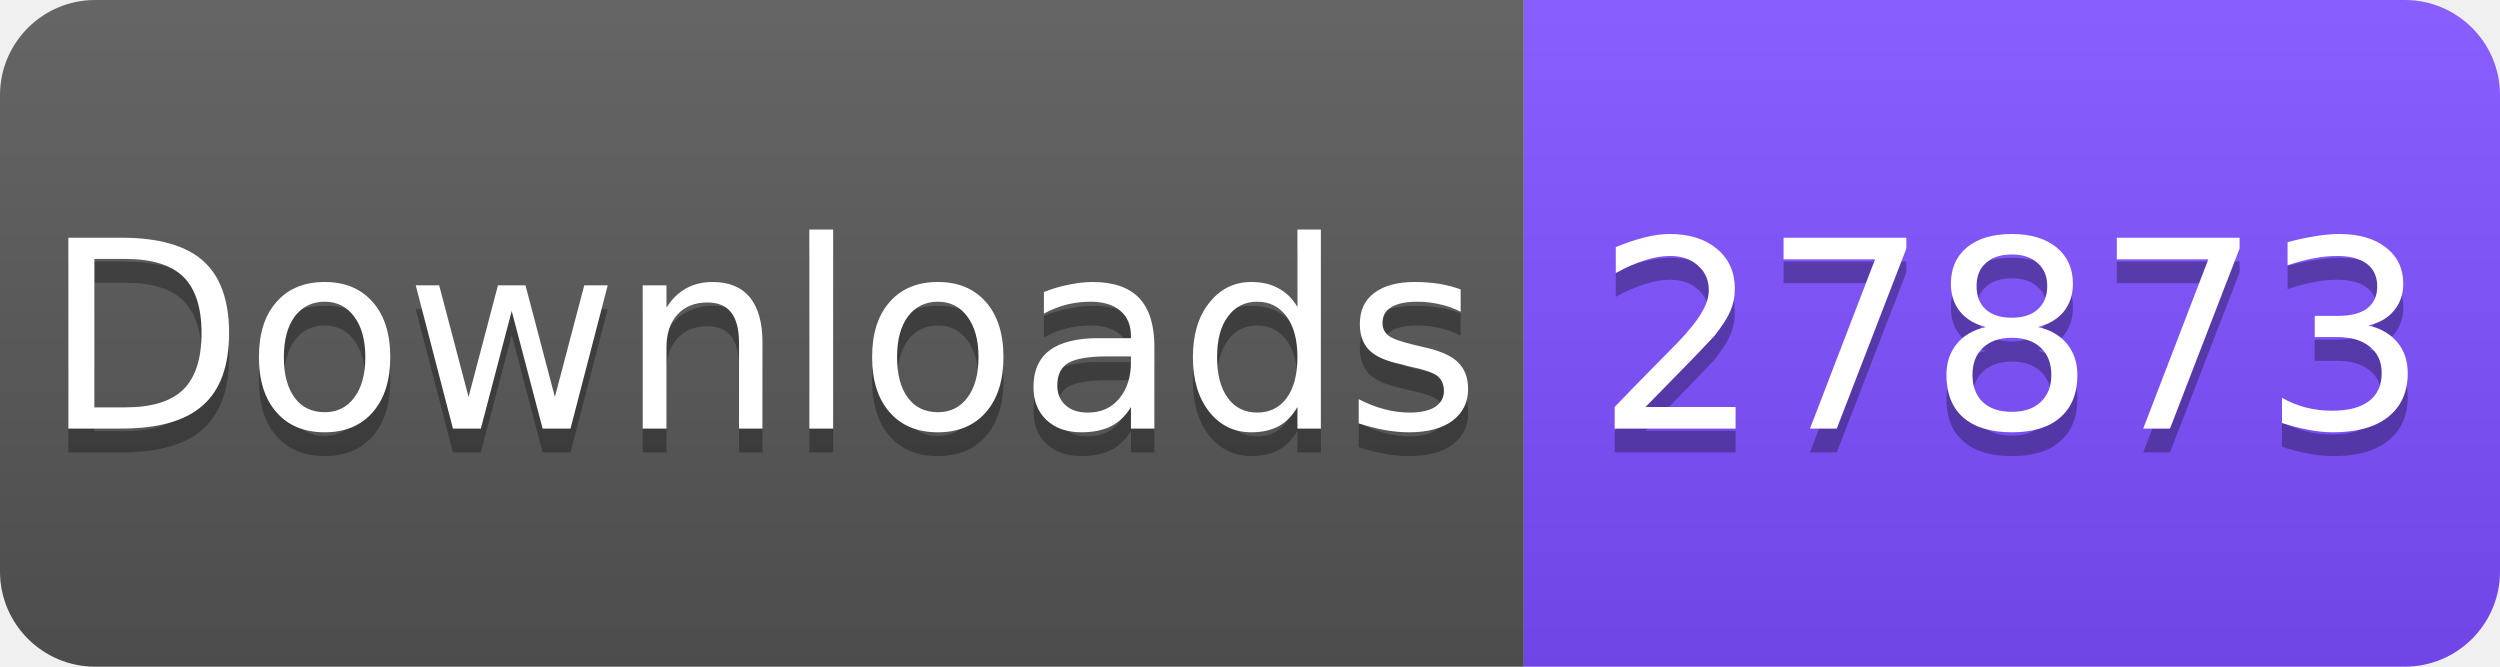
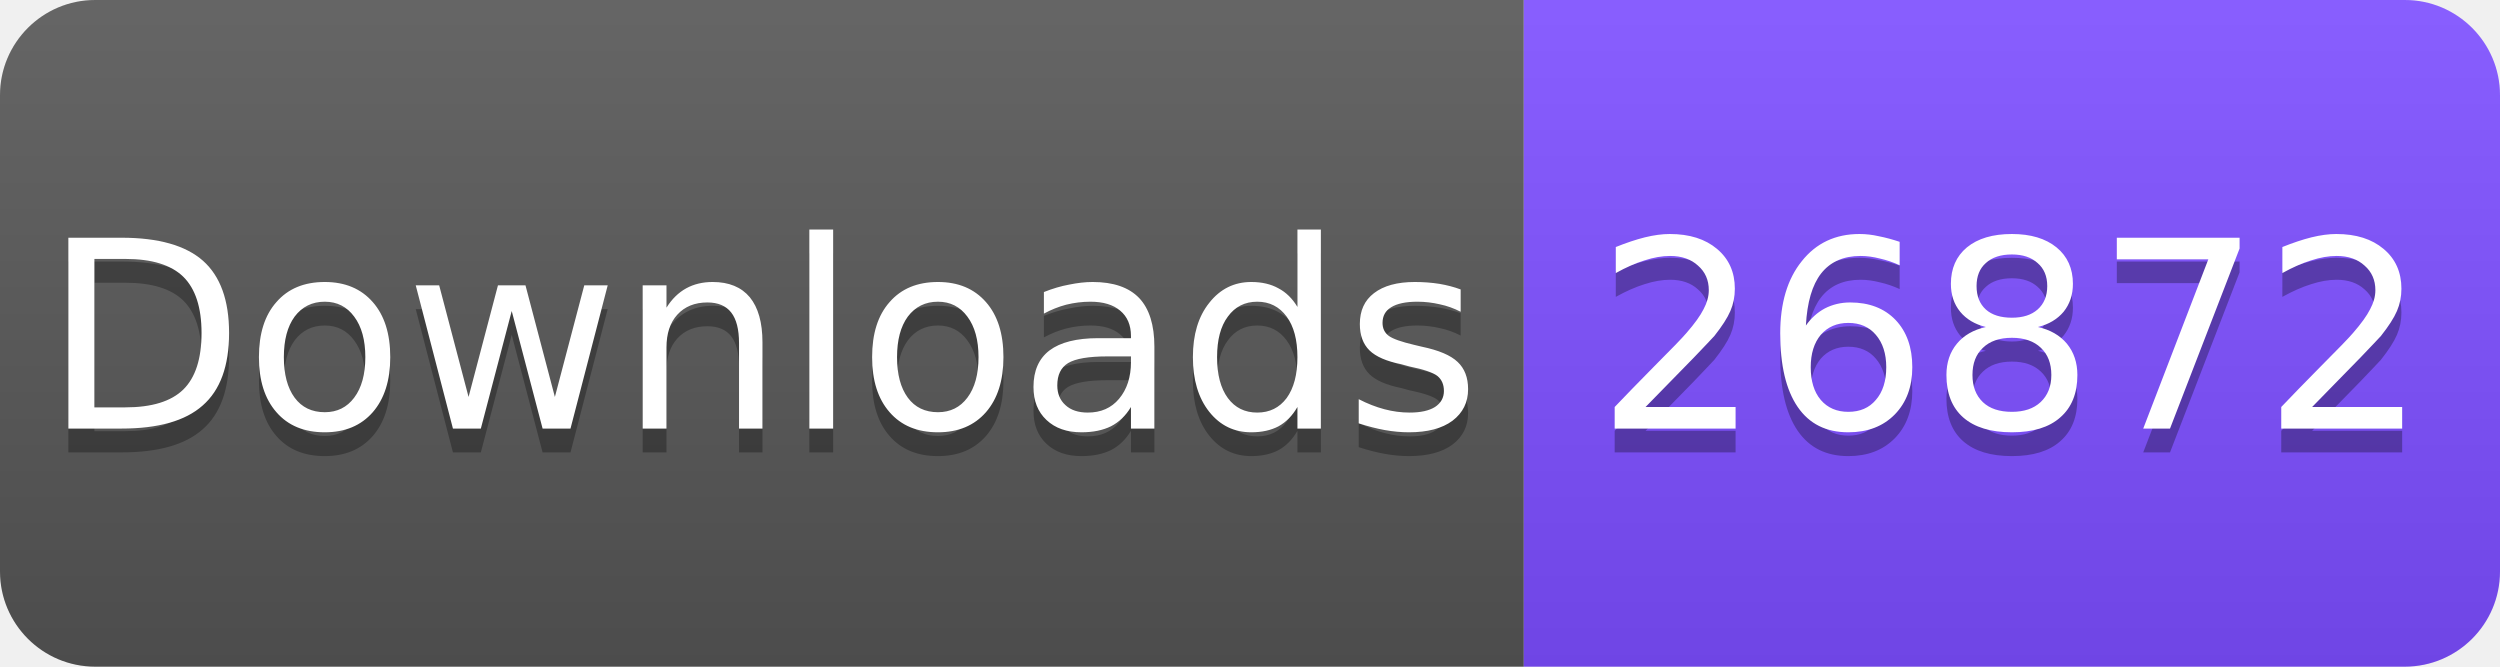
<svg xmlns="http://www.w3.org/2000/svg" width="105" height="28" viewBox="0 0 105 28">
  <linearGradient id="s" x2="0" y2="100%">
    <stop offset="0" stop-color="#fff" stop-opacity=".1" />
    <stop offset="1" stop-opacity=".1" />
  </linearGradient>
  <clipPath id="r">
    <rect width="105" height="28" rx="4" fill="#fff" />
  </clipPath>
  <g clip-path="url(#r)">
    <rect width="64" height="28" fill="#555" />
    <rect x="64" width="41" height="28" fill="#7C4DFF" />
    <rect width="105" height="28" fill="url(#s)" />
  </g>
  <g fill="#fff" text-anchor="middle" font-family="Verdana,Geneva,DejaVu Sans,sans-serif" font-size="11">
    <text x="32" y="19" fill="#010101" fill-opacity=".3">Downloads</text>
    <text x="32" y="18">Downloads</text>
-     <text x="84.5" y="19" fill="#010101" fill-opacity=".3">27873</text>
-     <text x="84.5" y="18">27873</text>
+     <text x="84.5" y="19" fill="#010101" fill-opacity=".3">26872</text>
+     <text x="84.5" y="18">26872</text>
  </g>
</svg>
